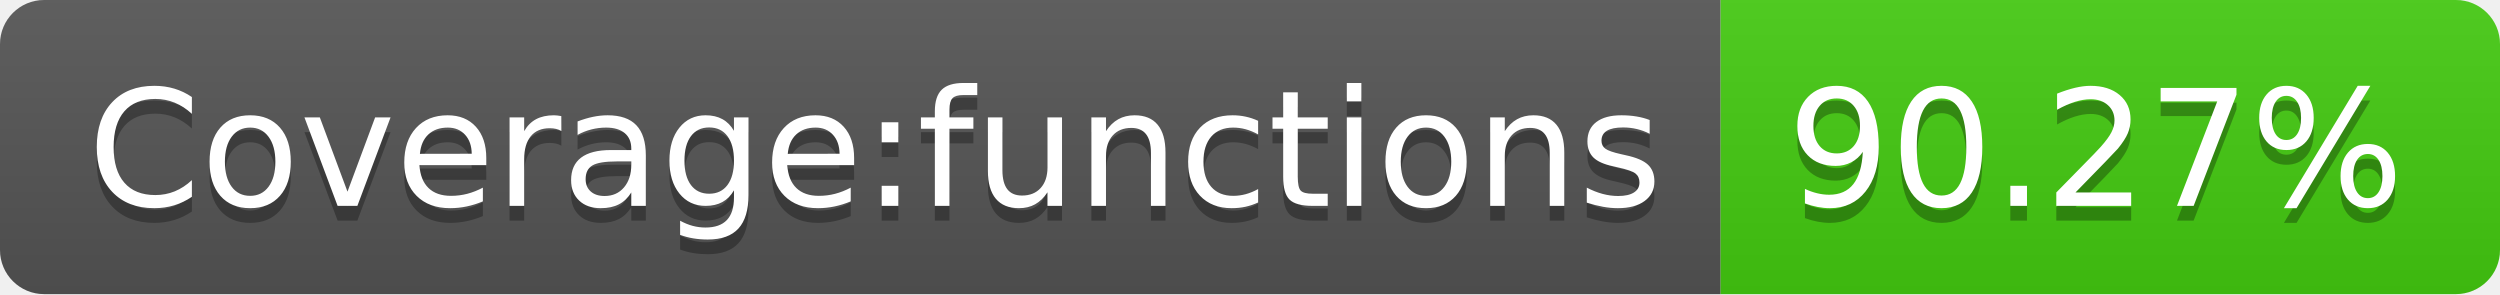
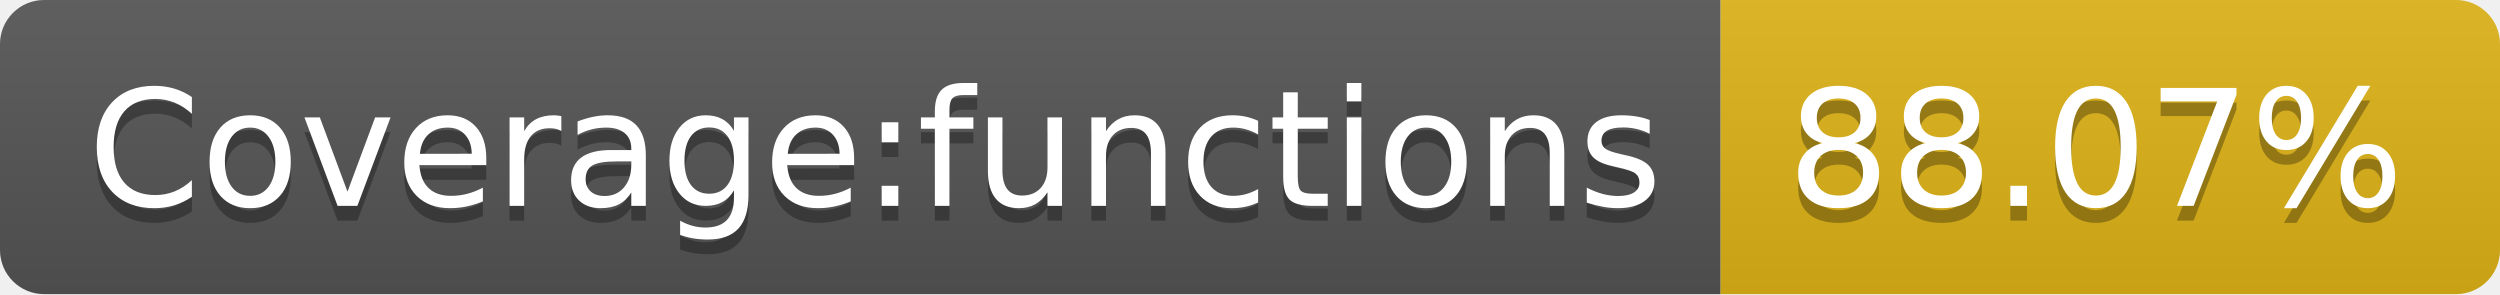
- <svg xmlns="http://www.w3.org/2000/svg" width="170" height="20" role="img" aria-label="Coverage:functions: 90.27%">
+ <svg xmlns="http://www.w3.org/2000/svg" width="170" height="20" role="img" aria-label="Coverage:functions: 88.07%">
  <linearGradient id="s" x2="0" y2="100%">
    <stop offset="0" stop-color="#bbb" stop-opacity=".1" />
    <stop offset="1" stop-opacity=".1" />
  </linearGradient>
  <clipPath id="r">
    <rect width="170" height="20" rx="3" fill="#fff" />
  </clipPath>
  <g clip-path="url(#r)">
    <rect width="117" height="20" fill="#555" />
-     <rect x="117" width="53" height="20" fill="#4c1" />
+     <rect x="117" width="53" height="20" fill="#dfb317" />
    <rect width="170" height="20" fill="url(#s)" />
  </g>
  <g fill="#fff" text-anchor="middle" font-family="Verdana,Geneva,DejaVu Sans,sans-serif" text-rendering="geometricPrecision" font-size="110">
    <text aria-hidden="true" x="595" y="150" fill="#010101" fill-opacity=".3" transform="scale(.1)" textLength="1070">Coverage:functions</text>
    <text x="595" y="140" transform="scale(.1)" fill="#fff" textLength="1070">Coverage:functions</text>
-     <text aria-hidden="true" x="1425" y="150" fill="#010101" fill-opacity=".3" transform="scale(.1)" textLength="430">90.27%</text>
-     <text x="1425" y="140" transform="scale(.1)" fill="#fff" textLength="430">90.27%</text>
+     <text aria-hidden="true" x="1425" y="150" fill="#010101" fill-opacity=".3" transform="scale(.1)" textLength="430">88.07%</text>
+     <text x="1425" y="140" transform="scale(.1)" fill="#fff" textLength="430">88.07%</text>
  </g>
</svg>
